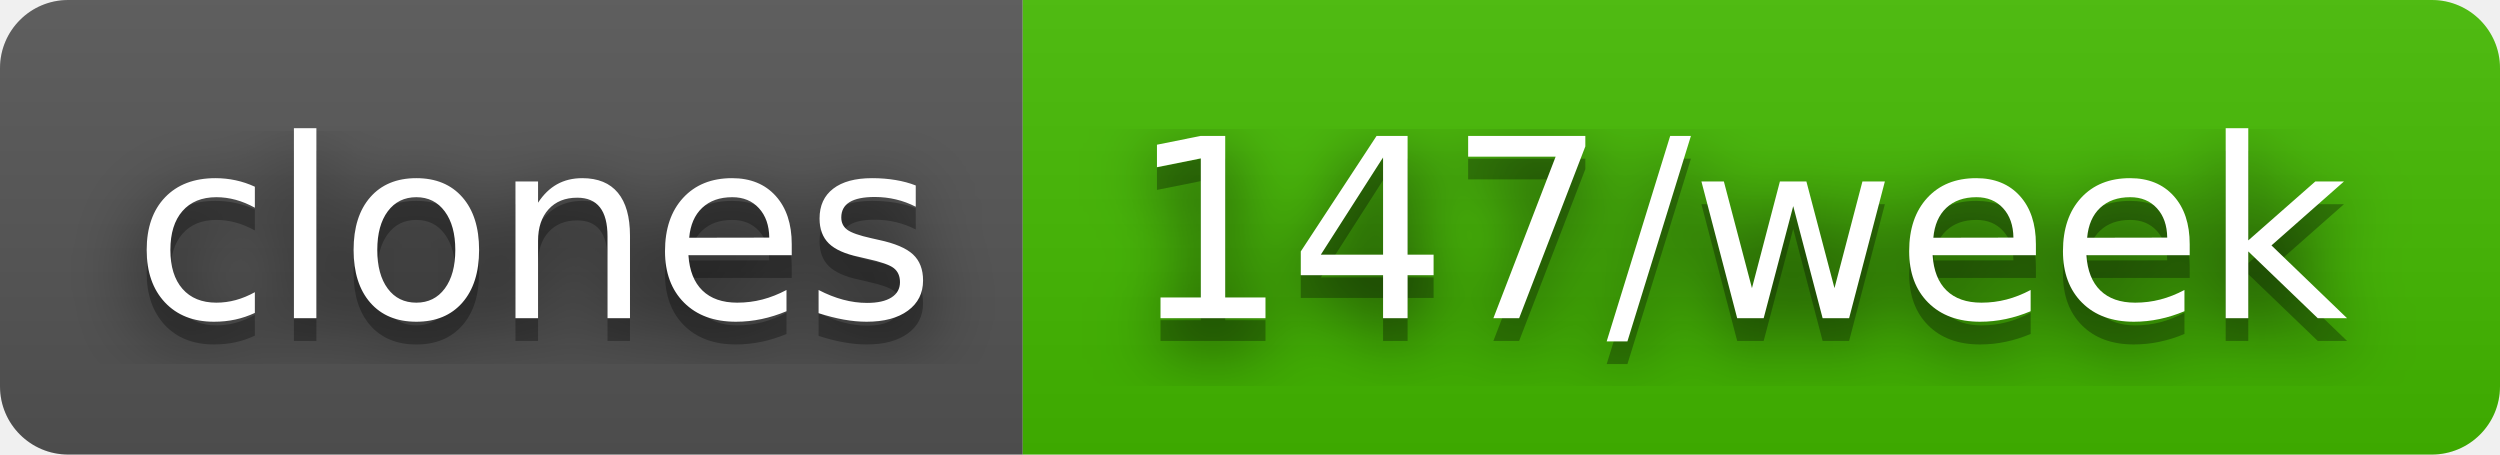
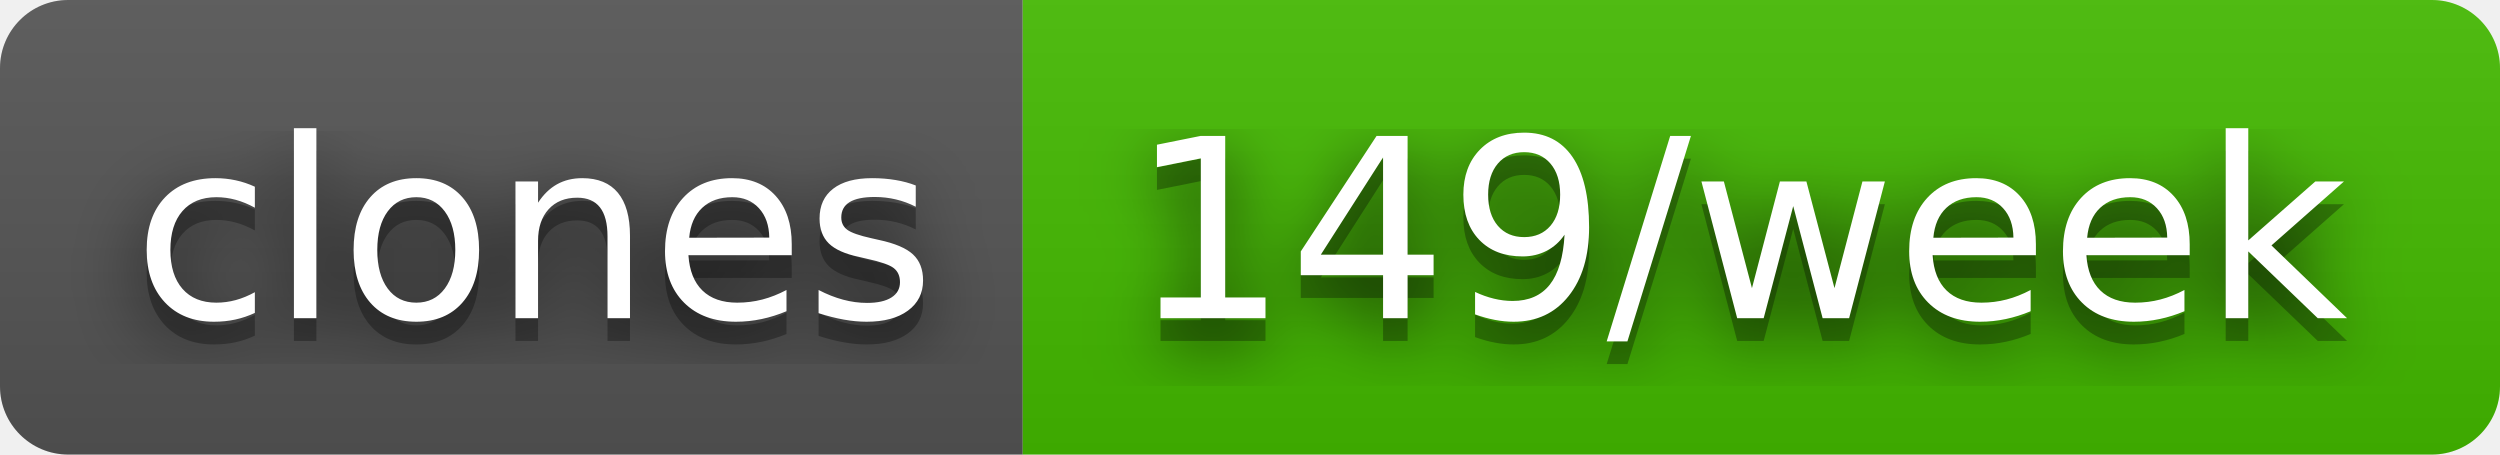
- <svg xmlns="http://www.w3.org/2000/svg" width="110" height="20" role="img" aria-label="clones: 147/week">
+ <svg xmlns="http://www.w3.org/2000/svg" width="110" height="20" role="img" aria-label="clones: 149/week">
  <filter id="blur">
    <feGaussianBlur in="SourceGraphic" stdDeviation="16" />
  </filter>
  <linearGradient id="s" x2="0" y2="100%">
    <stop offset="0" stop-color="#bbb" stop-opacity=".1" />
    <stop offset="1" stop-opacity=".1" />
  </linearGradient>
  <clipPath id="r">
    <rect width="110" height="20" rx="3" fill="#fff" />
  </clipPath>
  <g clip-path="url(#r)">
    <rect width="45" height="20" fill="#555" />
    <rect x="45" width="65" height="20" fill="#4b0" />
    <rect width="110" height="20" fill="url(#s)" />
  </g>
  <g fill="#fff" text-anchor="middle" font-family="Verdana,Geneva,DejaVu Sans,sans-serif" text-rendering="geometricPrecision" font-size="110">
    <text aria-hidden="true" x="235" y="150" fill="#010101" fill-opacity=".80" filter="url(#blur)" transform="scale(.1)" textLength="350">clones</text>
    <text aria-hidden="true" x="235" y="150" fill="#010101" fill-opacity=".3" transform="scale(.1)" textLength="350">clones</text>
    <text x="235" y="140" transform="scale(.1)" fill="#fff" textLength="350">clones</text>
-     <text aria-hidden="true" x="765" y="150" fill="#010101" fill-opacity=".80" filter="url(#blur)" transform="scale(.1)" textLength="550">147/week</text>
-     <text aria-hidden="true" x="765" y="150" fill="#010101" fill-opacity=".3" transform="scale(.1)" textLength="550">147/week</text>
-     <text x="765" y="140" transform="scale(.1)" fill="#fff" textLength="550">147/week</text>
+     <text aria-hidden="true" x="765" y="150" fill="#010101" fill-opacity=".80" filter="url(#blur)" transform="scale(.1)" textLength="550">149/week</text>
+     <text aria-hidden="true" x="765" y="150" fill="#010101" fill-opacity=".3" transform="scale(.1)" textLength="550">149/week</text>
+     <text x="765" y="140" transform="scale(.1)" fill="#fff" textLength="550">149/week</text>
  </g>
</svg>
